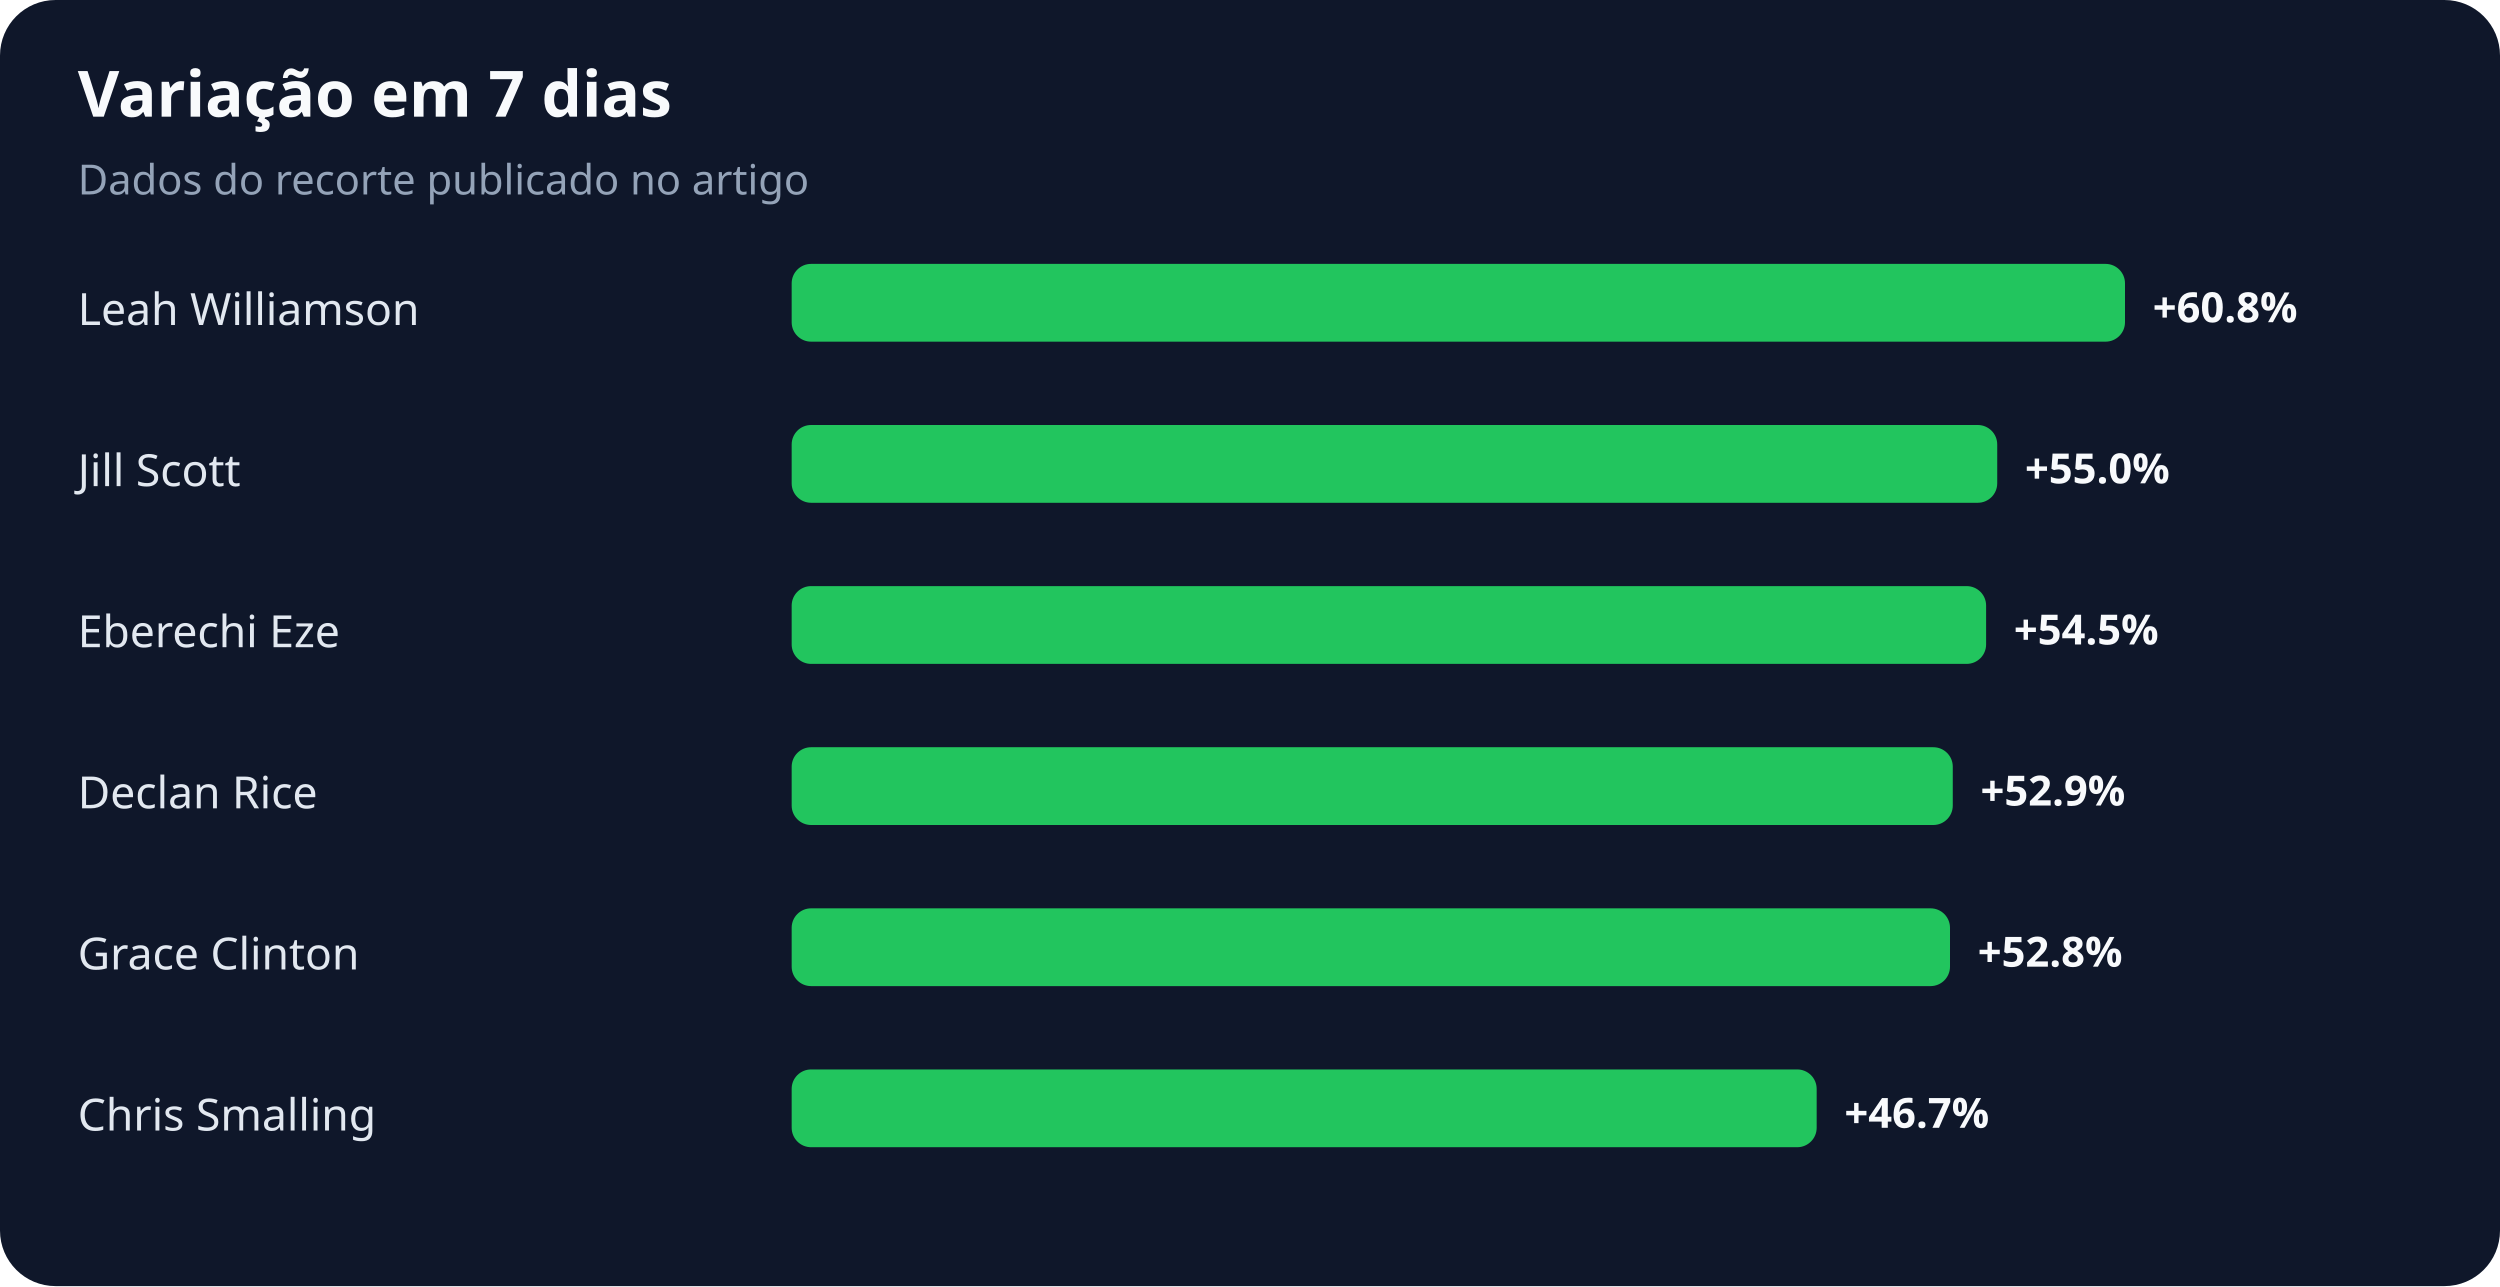
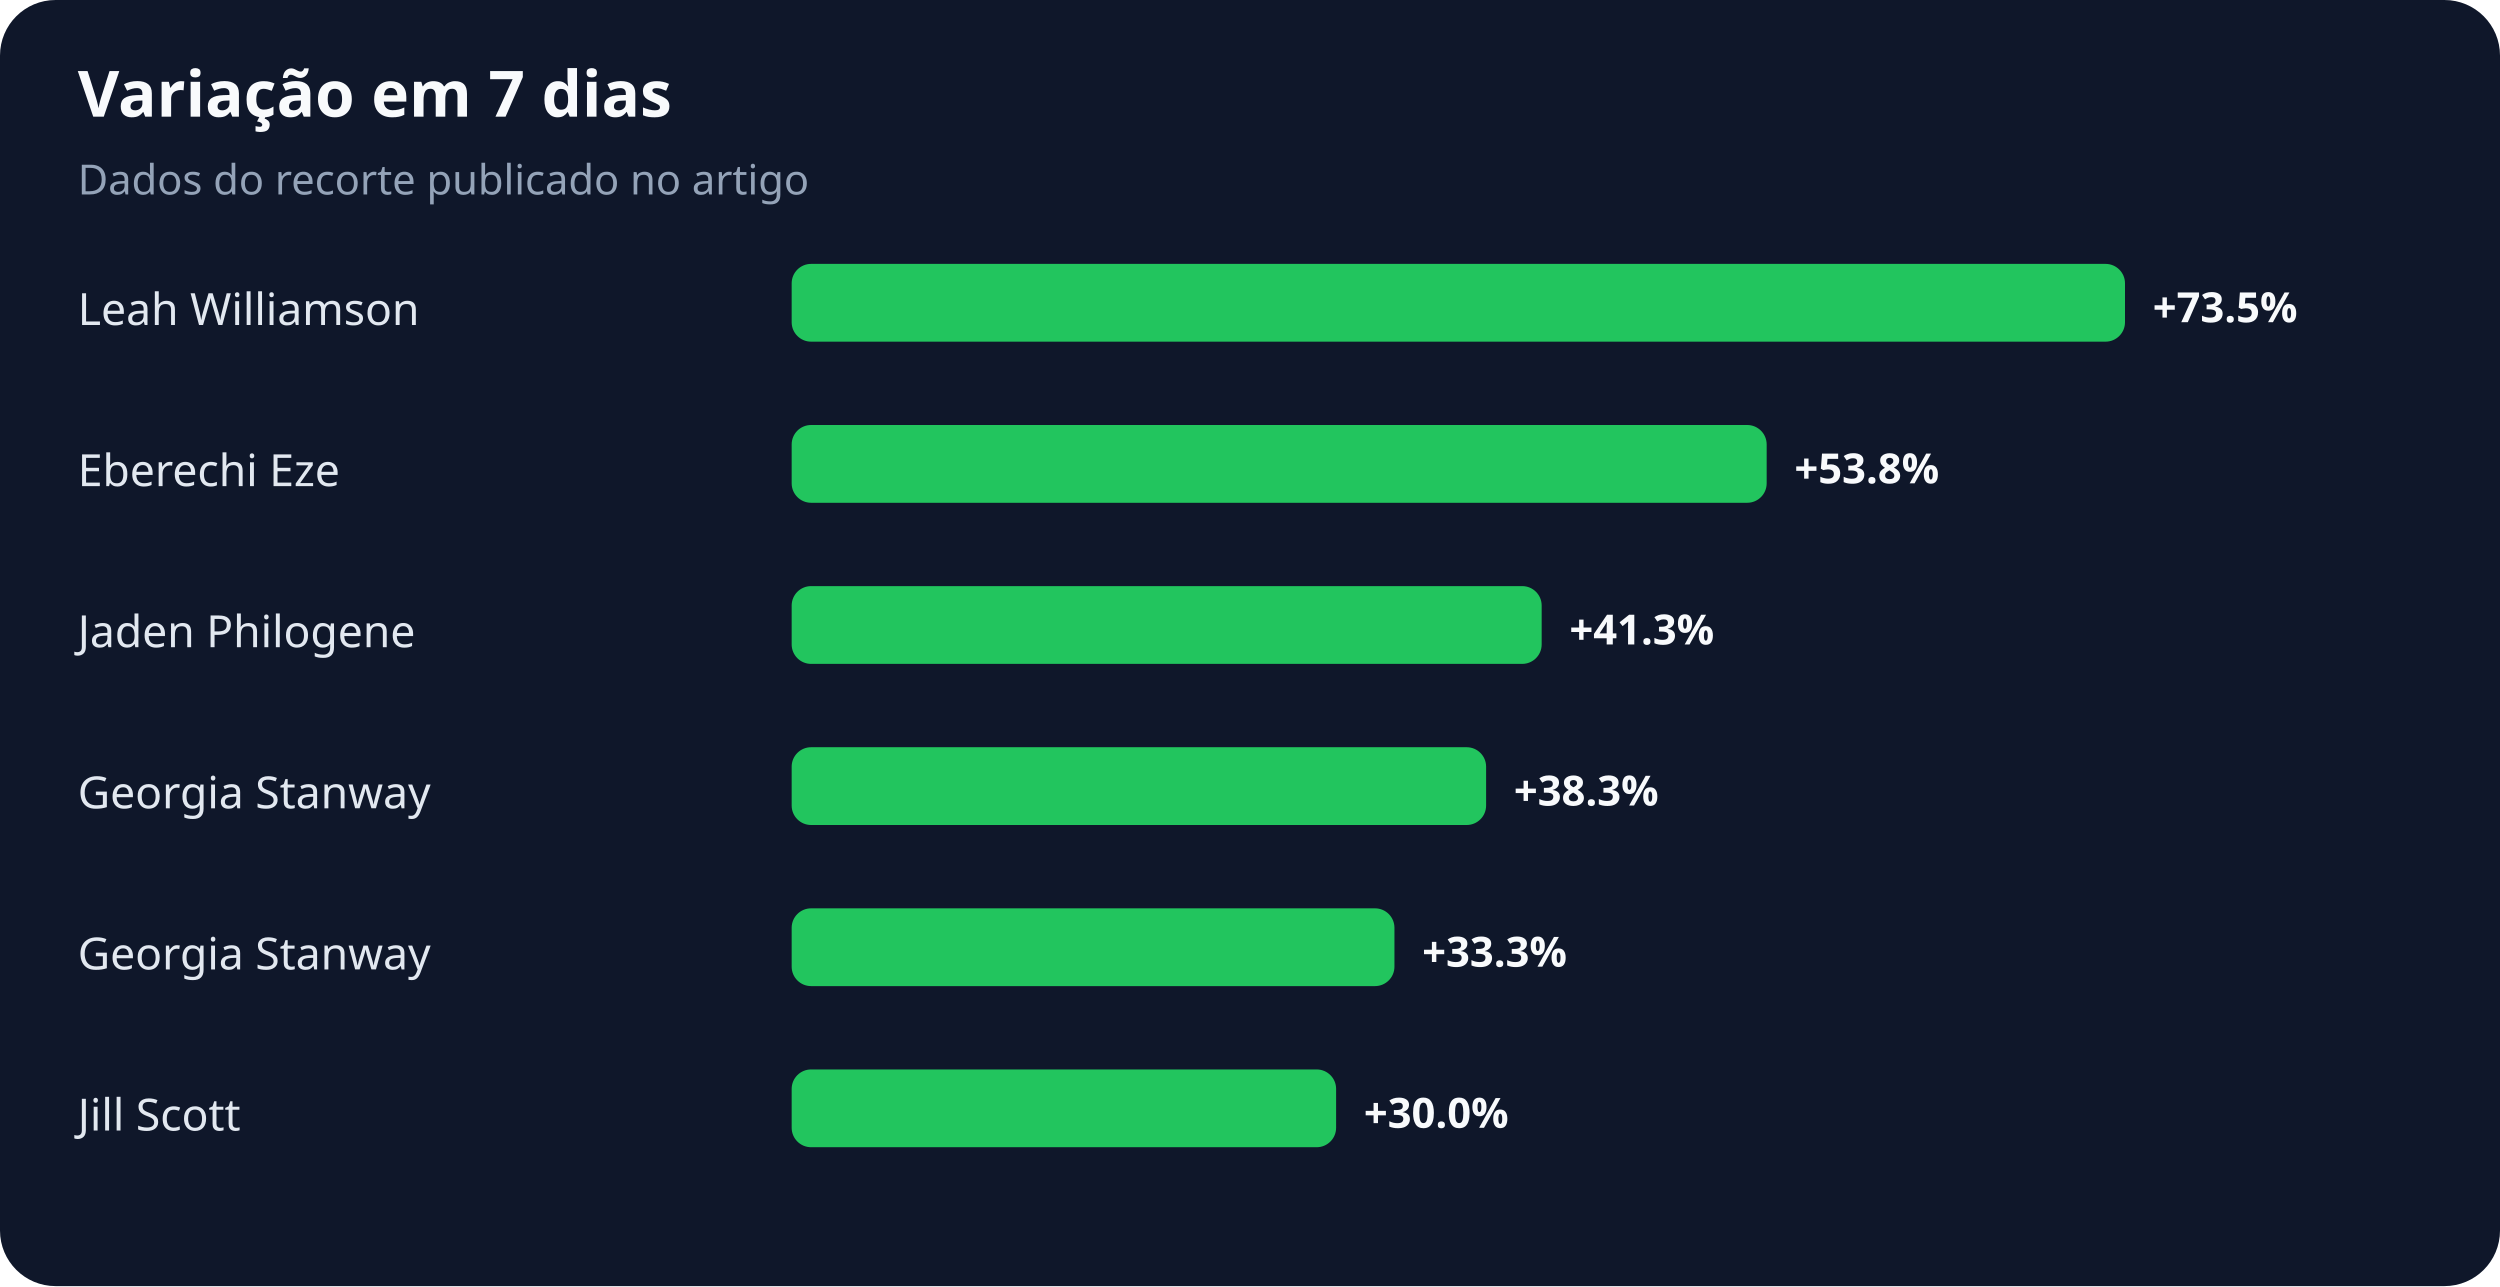
<svg xmlns="http://www.w3.org/2000/svg" width="900" height="463" viewBox="0 0 900 463" role="img" aria-labelledby="title desc">
  <rect width="100%" height="100%" rx="20" fill="#0f172a" />
  <text x="28" y="42" fill="#f8fafc" font-family="system-ui,sans-serif" font-size="23" font-weight="700">Variação em 7 dias</text>
  <text x="28" y="70" fill="#94a3b8" font-family="system-ui,sans-serif" font-size="15">Dados do recorte publicado no artigo</text>
  <text x="28" y="117" fill="#e2e8f0" font-family="system-ui,sans-serif" font-size="16">Leah Williamson</text>
  <rect x="285" y="95" width="480" height="28" rx="7" fill="#22c55e" />
-   <text x="775" y="116" fill="#f8fafc" font-family="system-ui,sans-serif" font-size="15" font-weight="700">+60.8%</text>
-   <text x="28" y="175" fill="#e2e8f0" font-family="system-ui,sans-serif" font-size="16">Jill Scott</text>
-   <rect x="285" y="153" width="434" height="28" rx="7" fill="#22c55e" />
-   <text x="729" y="174" fill="#f8fafc" font-family="system-ui,sans-serif" font-size="15" font-weight="700">+55.0%</text>
-   <text x="28" y="233" fill="#e2e8f0" font-family="system-ui,sans-serif" font-size="16">Eberechi Eze</text>
-   <rect x="285" y="211" width="430" height="28" rx="7" fill="#22c55e" />
-   <text x="725" y="232" fill="#f8fafc" font-family="system-ui,sans-serif" font-size="15" font-weight="700">+54.5%</text>
-   <text x="28" y="291" fill="#e2e8f0" font-family="system-ui,sans-serif" font-size="16">Declan Rice</text>
-   <rect x="285" y="269" width="418" height="28" rx="7" fill="#22c55e" />
-   <text x="713" y="290" fill="#f8fafc" font-family="system-ui,sans-serif" font-size="15" font-weight="700">+52.9%</text>
-   <text x="28" y="349" fill="#e2e8f0" font-family="system-ui,sans-serif" font-size="16">Grace Clinton</text>
-   <rect x="285" y="327" width="417" height="28" rx="7" fill="#22c55e" />
-   <text x="712" y="348" fill="#f8fafc" font-family="system-ui,sans-serif" font-size="15" font-weight="700">+52.8%</text>
-   <text x="28" y="407" fill="#e2e8f0" font-family="system-ui,sans-serif" font-size="16">Chris Smalling</text>
-   <rect x="285" y="385" width="369" height="28" rx="7" fill="#22c55e" />
-   <text x="664" y="406" fill="#f8fafc" font-family="system-ui,sans-serif" font-size="15" font-weight="700">+46.7%</text>
+   <text x="775" y="116" fill="#f8fafc" font-family="system-ui,sans-serif" font-size="15" font-weight="700">+73.5%</text>
+   <text x="28" y="175" fill="#e2e8f0" font-family="system-ui,sans-serif" font-size="16">Eberechi Eze</text>
+   <rect x="285" y="153" width="351" height="28" rx="7" fill="#22c55e" />
+   <text x="646" y="174" fill="#f8fafc" font-family="system-ui,sans-serif" font-size="15" font-weight="700">+53.8%</text>
+   <text x="28" y="233" fill="#e2e8f0" font-family="system-ui,sans-serif" font-size="16">Jaden Philogene</text>
+   <rect x="285" y="211" width="270" height="28" rx="7" fill="#22c55e" />
+   <text x="565" y="232" fill="#f8fafc" font-family="system-ui,sans-serif" font-size="15" font-weight="700">+41.3%</text>
+   <text x="28" y="291" fill="#e2e8f0" font-family="system-ui,sans-serif" font-size="16">Georgia Stanway</text>
+   <rect x="285" y="269" width="250" height="28" rx="7" fill="#22c55e" />
+   <text x="545" y="290" fill="#f8fafc" font-family="system-ui,sans-serif" font-size="15" font-weight="700">+38.3%</text>
+   <text x="28" y="349" fill="#e2e8f0" font-family="system-ui,sans-serif" font-size="16">Georgia Stanway</text>
+   <rect x="285" y="327" width="217" height="28" rx="7" fill="#22c55e" />
+   <text x="512" y="348" fill="#f8fafc" font-family="system-ui,sans-serif" font-size="15" font-weight="700">+33.3%</text>
+   <text x="28" y="407" fill="#e2e8f0" font-family="system-ui,sans-serif" font-size="16">Jill Scott</text>
+   <rect x="285" y="385" width="196" height="28" rx="7" fill="#22c55e" />
+   <text x="491" y="406" fill="#f8fafc" font-family="system-ui,sans-serif" font-size="15" font-weight="700">+30.0%</text>
</svg>
